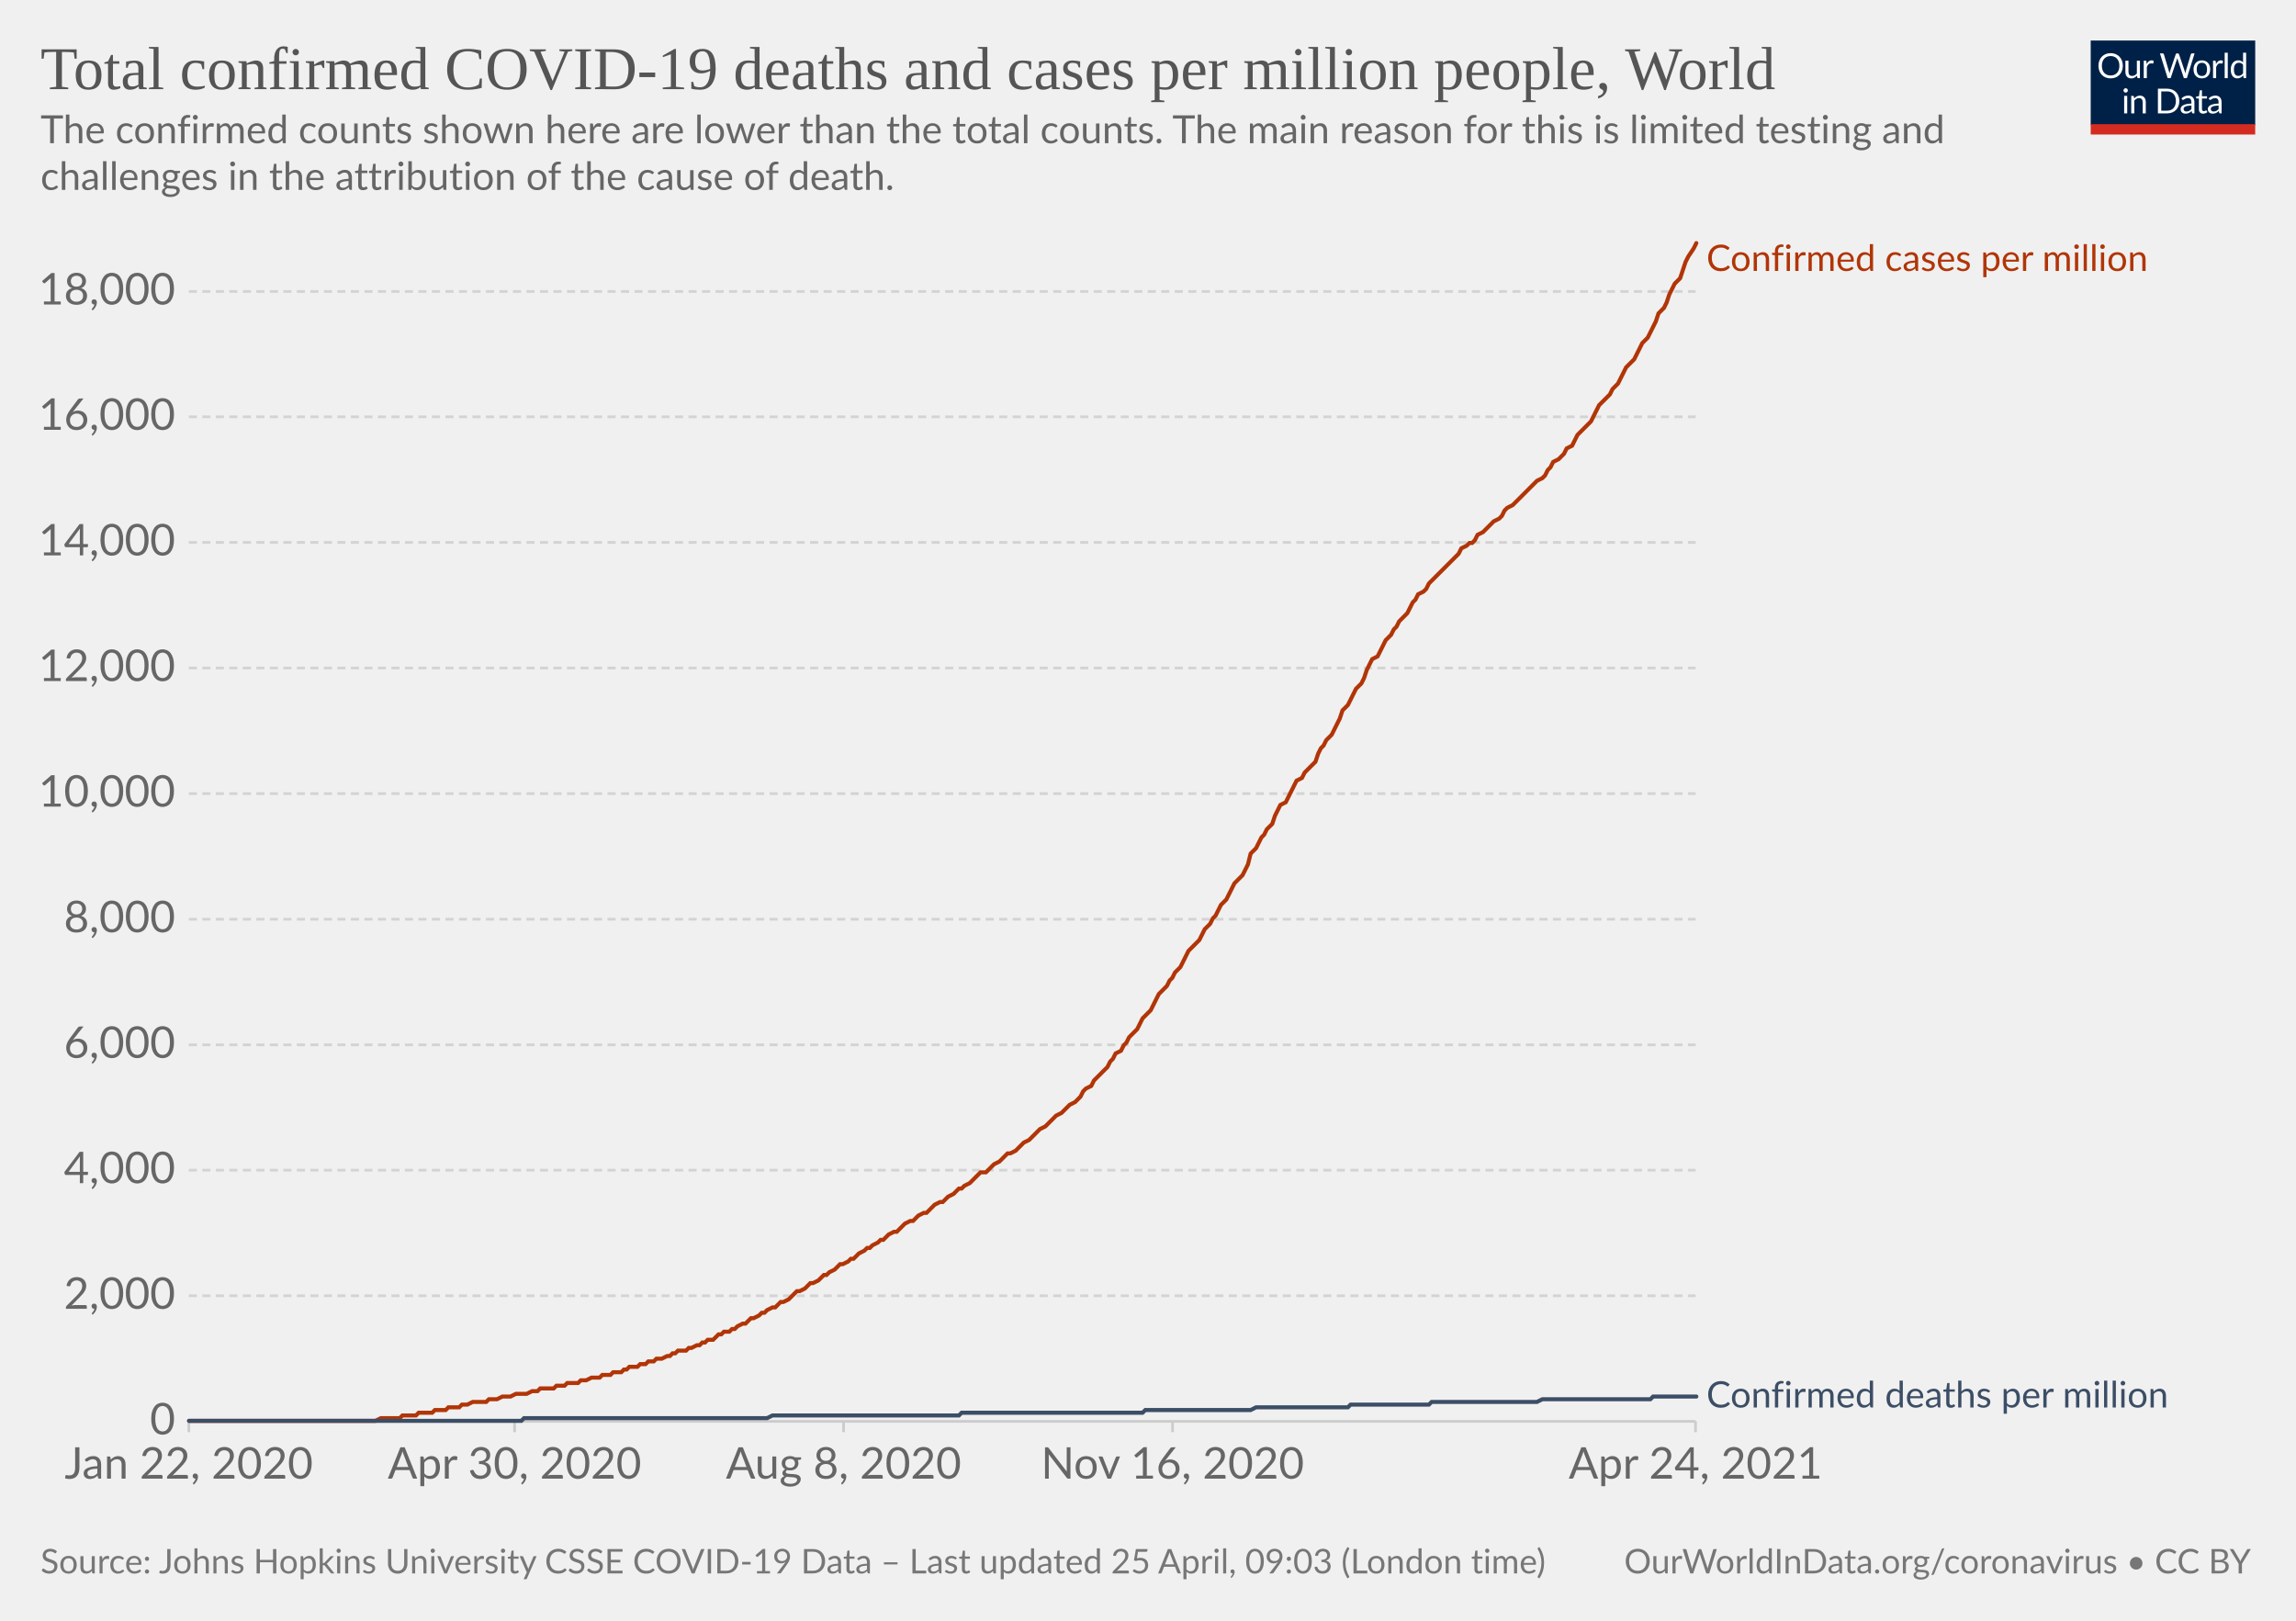
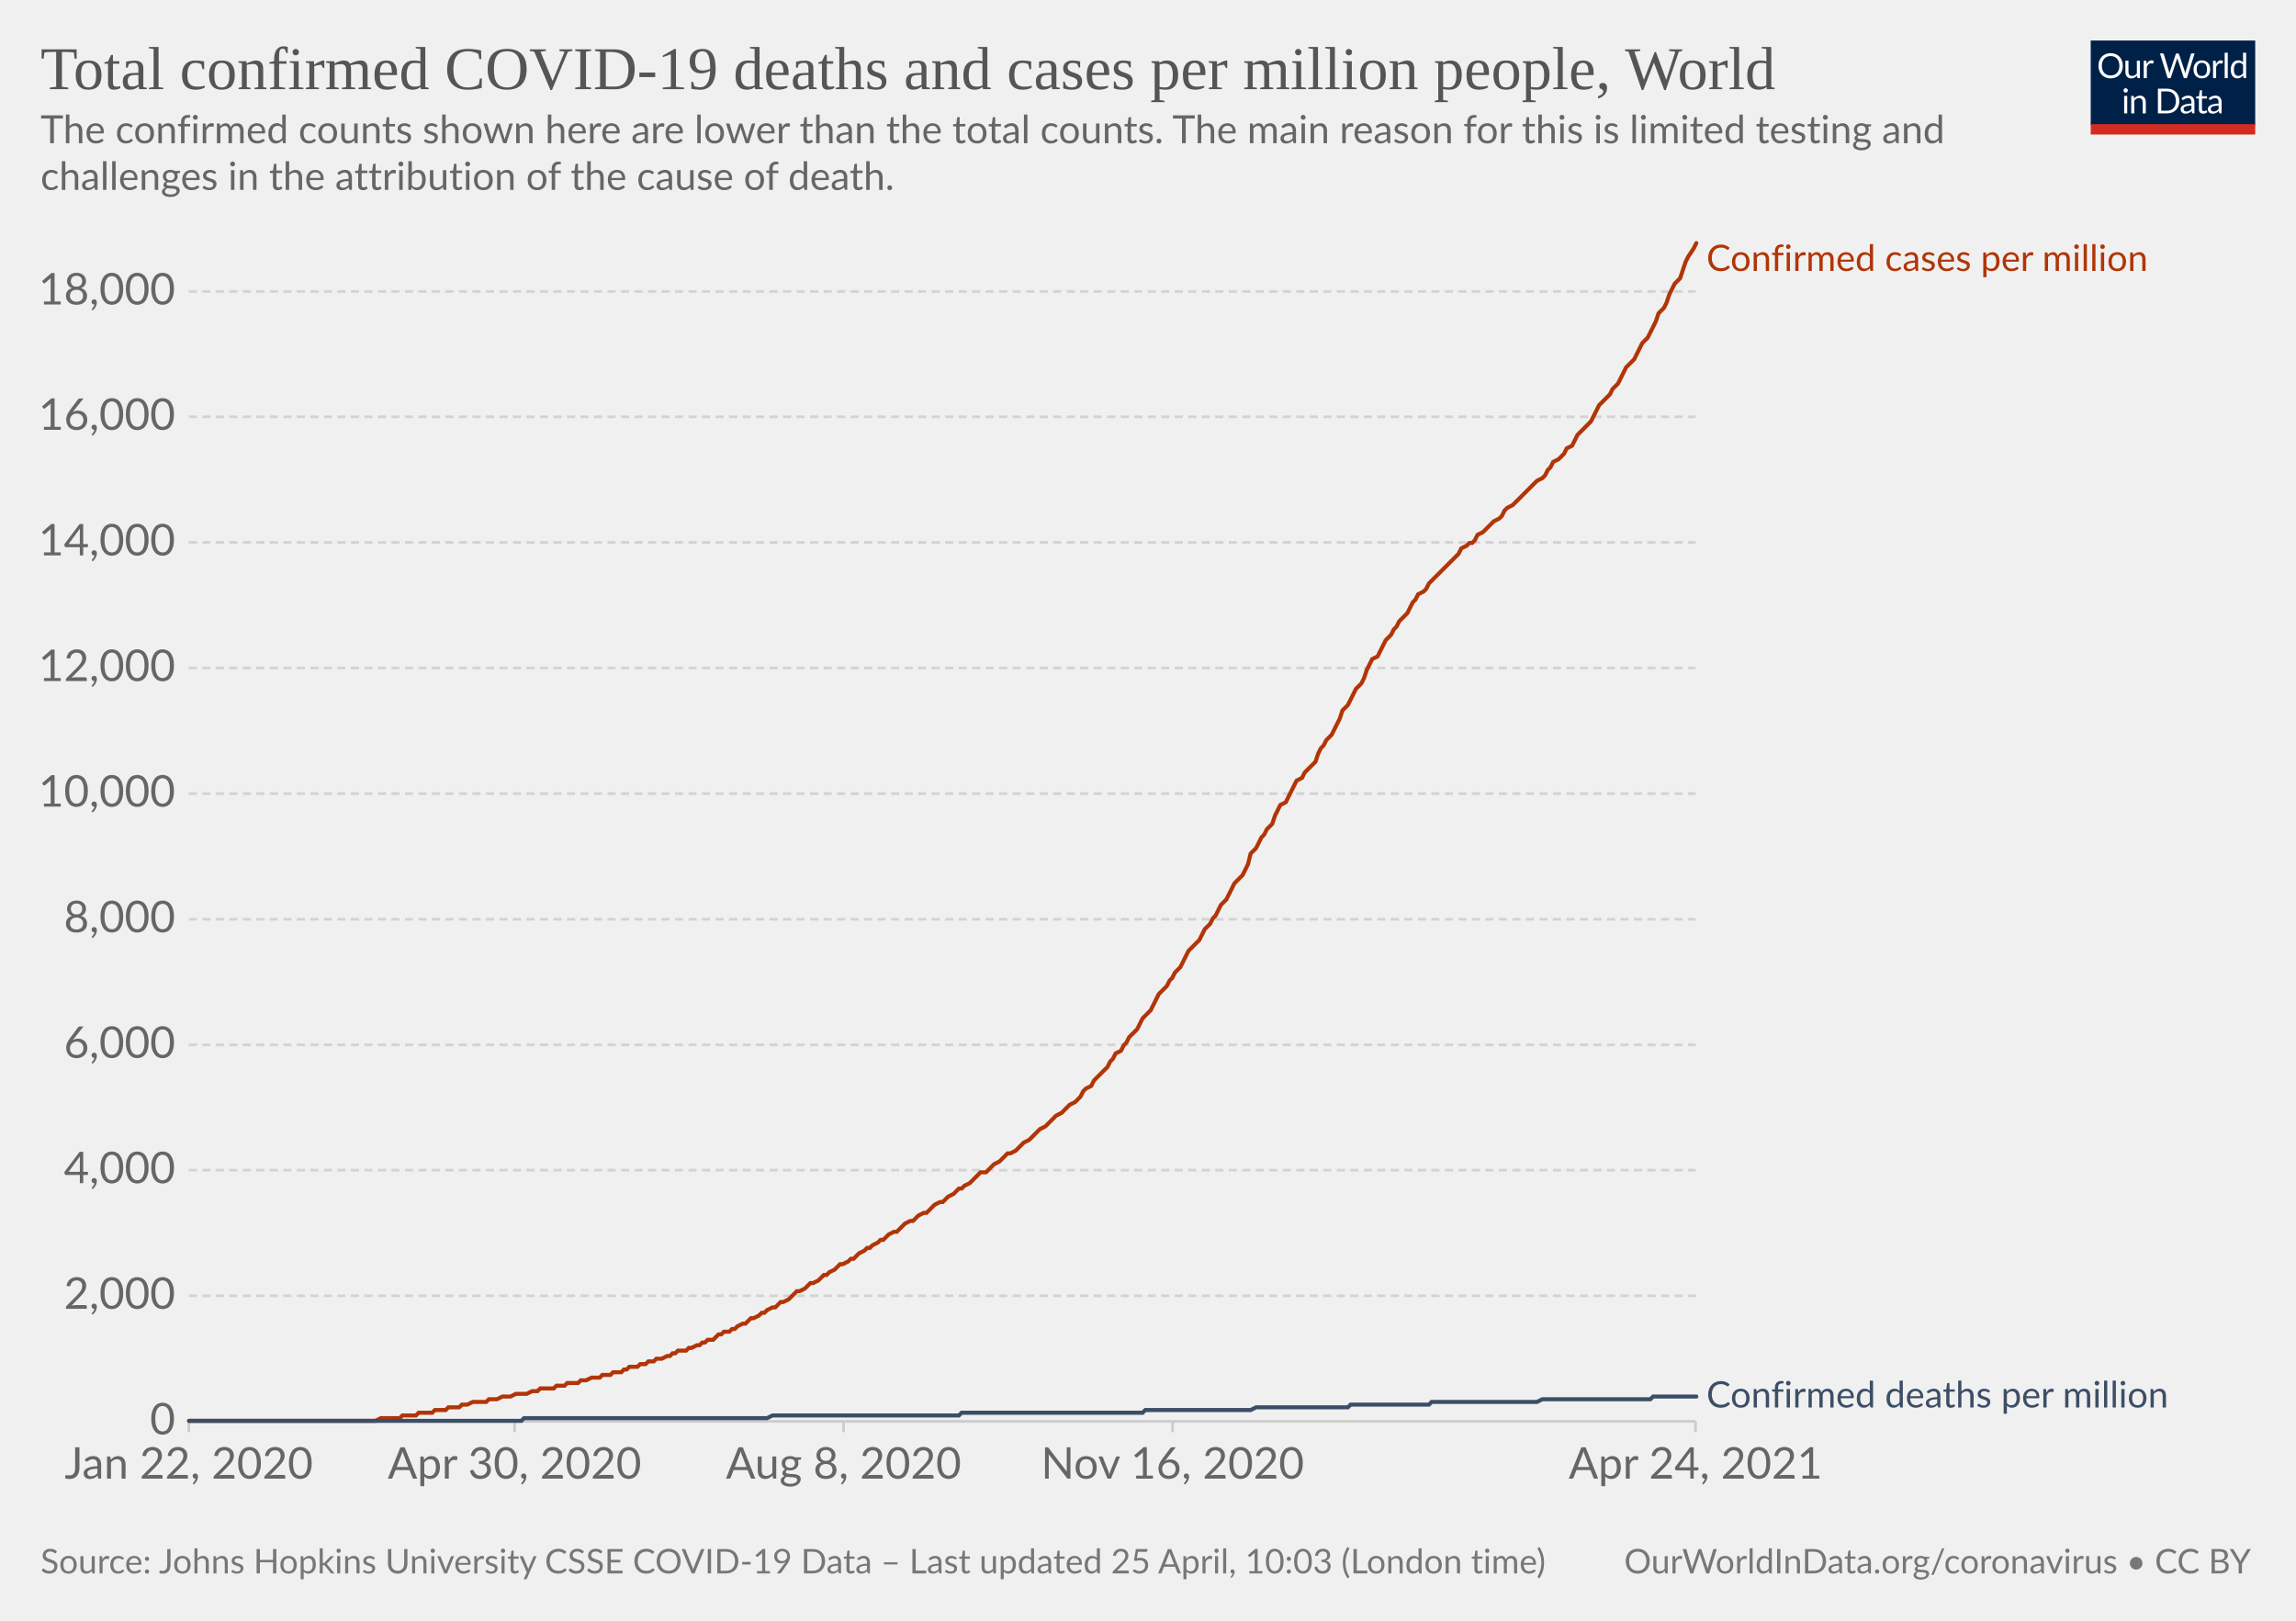
<svg xmlns="http://www.w3.org/2000/svg" version="1.1" style="background-color:#fff;-webkit-font-smoothing:antialiased" width="850" height="600" viewBox="0 0 850 600" font-family="Lato,'Helvetica Neue',Helvetica,Arial,sans-serif" font-size="18" text-rendering="optimizeLegibility">
  <g class="HeaderView">
    <g transform="matrix(.29 0 0 .29 774 15)">
      <svg className="owidLog" width="210" height="120" viewBox="0 0 210 120" fill="none">
        <g clip-path="url(#clip0)">
          <path d="M0 0h210v107.89H0V0z" fill="#002147" />
          <path d="M40.98 32.25c0 2.36-.38 4.53-1.12 6.51a14.26 14.26 0 01-8.1 8.4c-1.9.78-4.02 1.17-6.34 1.17a16.6 16.6 0 01-6.33-1.17 14.31 14.31 0 01-8.08-8.4 18.29 18.29 0 01-1.12-6.51c0-2.36.38-4.53 1.12-6.5.75-1.97 1.8-3.67 3.17-5.1a14.32 14.32 0 014.9-3.34c1.92-.8 4.03-1.19 6.34-1.19 2.32 0 4.43.4 6.34 1.19 1.92.8 3.56 1.9 4.93 3.34a14.87 14.87 0 013.17 5.1 18.1 18.1 0 011.12 6.5zm-4.38 0c0-1.94-.26-3.68-.8-5.22a10.91 10.91 0 00-2.24-3.89 9.68 9.68 0 00-3.52-2.46 11.95 11.95 0 00-4.62-.86c-1.68 0-3.21.28-4.6.86a9.88 9.88 0 00-3.54 2.46 10.91 10.91 0 00-2.24 3.9c-.53 1.53-.8 3.27-.8 5.2 0 1.94.27 3.68.8 5.22a11.17 11.17 0 002.24 3.9 10.01 10.01 0 003.55 2.44c1.38.56 2.9.83 4.6.83s3.24-.27 4.61-.83a9.8 9.8 0 003.52-2.44 11.17 11.17 0 002.25-3.9c.53-1.54.8-3.28.8-5.21zm26.22-6.54V48H60.5c-.56 0-.9-.27-1.05-.81l-.31-2.4a12.45 12.45 0 01-3.26 2.6c-1.2.64-2.58.96-4.13.96-1.22 0-2.3-.2-3.24-.6a6.52 6.52 0 01-2.33-1.7 7.37 7.37 0 01-1.43-2.67c-.3-1.04-.46-2.2-.46-3.45V25.7h3.91v14.22c0 1.68.38 2.99 1.15 3.91.77.93 1.96 1.39 3.54 1.39 1.16 0 2.24-.27 3.23-.82a10.42 10.42 0 002.8-2.28V25.7h3.91zm8.61 4.47a9.94 9.94 0 012.6-3.56 5.64 5.64 0 013.76-1.3c.47 0 .92.05 1.34.15.44.1.83.27 1.17.49l-.3 2.92c-.09.37-.3.55-.66.55-.2 0-.5-.04-.9-.13a6.21 6.21 0 00-3.24.18 4.23 4.23 0 00-1.47.92c-.42.4-.81.9-1.17 1.5-.33.58-.64 1.26-.92 2.02V48H67.7V25.71h2.25c.42 0 .72.08.88.25.16.16.27.44.33.83l.26 3.39zm61.16-13.7L122.75 48h-3.82l-7.99-24.05a21.95 21.95 0 01-.42-1.58 38.36 38.36 0 01-.44 1.58L102.05 48h-3.83L88.4 16.47h3.54c.38 0 .7.1.95.29.26.2.43.43.5.73l6.52 21.9.28 1.28.29 1.46.3-1.46.38-1.27 7.41-21.91c.1-.25.26-.48.51-.69.27-.22.58-.33.95-.33h1.23c.38 0 .69.1.92.29a1.77 1.77 0 01.53.73l7.4 21.9a28.4 28.4 0 01.68 2.62 29.52 29.52 0 01.52-2.61l6.54-21.91a1.31 1.31 0 01.48-.7c.27-.21.58-.32.95-.32h3.32zm9.35 8.88c1.63 0 3.1.27 4.4.82a9.43 9.43 0 015.46 5.94c.5 1.4.74 2.98.74 4.73 0 1.76-.25 3.34-.74 4.75a9.43 9.43 0 01-5.46 5.92c-1.3.52-2.77.79-4.4.79-1.64 0-3.12-.27-4.44-.8a9.42 9.42 0 01-3.35-2.3c-.92-1-1.63-2.2-2.13-3.61-.49-1.41-.73-3-.73-4.75s.24-3.33.73-4.73c.5-1.43 1.2-2.64 2.13-3.63a9.4 9.4 0 013.35-2.31c1.32-.55 2.8-.82 4.44-.82zm0 19.89c2.2 0 3.84-.73 4.93-2.2 1.08-1.48 1.63-3.54 1.63-6.18 0-2.66-.55-4.72-1.63-6.2-1.09-1.49-2.73-2.23-4.93-2.23-1.12 0-2.09.2-2.93.57a5.71 5.71 0 00-2.06 1.65 7.5 7.5 0 00-1.24 2.67c-.26 1.04-.4 2.22-.4 3.54 0 2.64.55 4.7 1.64 6.18 1.1 1.47 2.76 2.2 4.99 2.2zm17.97-15.07a9.94 9.94 0 012.6-3.56 5.64 5.64 0 013.76-1.3c.47 0 .91.05 1.34.15.44.1.83.27 1.16.49l-.28 2.92c-.09.37-.31.55-.66.55-.2 0-.5-.04-.9-.13a6.2 6.2 0 00-3.24.18 4.23 4.23 0 00-1.47.92c-.43.4-.82.9-1.17 1.5a13.1 13.1 0 00-.92 2.02V48h-3.94V25.71h2.24c.43 0 .72.08.88.25.17.16.28.44.33.83l.27 3.39zm15.04-14.59V48h-3.92V15.6h3.92zm19.55 15.43a6.22 6.22 0 00-2.38-2.05 6.7 6.7 0 00-2.86-.6c-2.07 0-3.66.75-4.77 2.23-1.12 1.48-1.68 3.6-1.68 6.33 0 1.46.13 2.7.38 3.74a7.29 7.29 0 001.1 2.56 4.35 4.35 0 001.78 1.45c.7.3 1.5.46 2.4.46 1.29 0 2.41-.3 3.36-.88a9.6 9.6 0 002.67-2.49V31.02zm3.91-15.43V48h-2.33c-.56 0-.9-.27-1.06-.81l-.35-2.71a12.13 12.13 0 01-3.25 2.77 8.28 8.28 0 01-4.23 1.06 7.31 7.31 0 01-6.14-2.9c-.73-.96-1.3-2.15-1.69-3.57a18.35 18.35 0 01.07-9.48 11.29 11.29 0 011.89-3.7 8.7 8.7 0 017.06-3.34 7.96 7.96 0 016.12 2.62V15.59h3.91zM46.61 70.71V93H42.7V70.71h3.91zm.84-7c0 .39-.08.75-.24 1.09a2.81 2.81 0 01-1.52 1.47 2.67 2.67 0 01-2.16 0 2.9 2.9 0 01-1.45-1.47 2.67 2.67 0 010-2.16c.15-.35.35-.65.6-.9.25-.27.53-.47.85-.62a2.67 2.67 0 012.16 0c.35.15.65.35.9.62.27.25.47.55.62.9.16.34.24.7.24 1.08zm7.97 10.24c.49-.54 1-1.04 1.54-1.48a9.85 9.85 0 013.66-1.84 8.96 8.96 0 015.43.35c.94.4 1.72.97 2.33 1.71a7.36 7.36 0 011.43 2.67c.32 1.04.49 2.19.49 3.45V93h-3.94V78.81c0-1.69-.4-3-1.17-3.92-.76-.93-1.93-1.4-3.5-1.4a6.6 6.6 0 00-3.25.83c-1 .56-1.92 1.31-2.77 2.27V93h-3.94V70.71h2.35c.56 0 .9.28 1.04.82l.3 2.42zm57.7 3.3c0 2.36-.37 4.5-1.11 6.44a14.3 14.3 0 01-3.17 4.98 14.1 14.1 0 01-4.93 3.2c-1.9.76-4.02 1.13-6.33 1.13H85.8V61.47h11.77c2.31 0 4.42.39 6.33 1.15a13.8 13.8 0 018.1 8.18 17.75 17.75 0 011.12 6.45zm-4.37 0c0-1.94-.26-3.67-.8-5.2a10.94 10.94 0 00-2.23-3.87 9.57 9.57 0 00-3.53-2.42 12.23 12.23 0 00-4.61-.83h-7.5v24.62h7.5c1.7 0 3.24-.28 4.61-.84a9.7 9.7 0 003.53-2.4 10.94 10.94 0 002.24-3.87c.53-1.53.8-3.26.8-5.2zm19.8 5.72c-1.8.06-3.34.2-4.62.44-1.26.22-2.3.51-3.1.88-.8.36-1.37.8-1.74 1.3-.35.5-.53 1.05-.53 1.67 0 .58.1 1.1.3 1.52a3 3 0 00.76 1.05c.34.27.73.46 1.17.6a6.13 6.13 0 001.45.17 7.28 7.28 0 003.5-.81 11.95 11.95 0 002.82-2.2v-4.62zm-12.65-9.11a12.73 12.73 0 013.98-2.66c1.43-.59 3-.88 4.73-.88 1.25 0 2.36.2 3.33.61a6.81 6.81 0 013.94 4.38c.33 1.04.5 2.19.5 3.43V93h-1.74a1.8 1.8 0 01-.88-.18c-.2-.13-.36-.38-.48-.74l-.44-2.12-1.72 1.46a9.48 9.48 0 01-3.74 1.7c-.69.15-1.46.23-2.3.23-.87 0-1.69-.12-2.45-.35a5.34 5.34 0 01-3.34-2.93 6.64 6.64 0 01-.49-2.64c0-.88.25-1.72.73-2.53a6.33 6.33 0 012.35-2.17c1.09-.63 2.5-1.15 4.25-1.54 1.75-.41 3.89-.65 6.42-.7v-1.75c0-1.73-.37-3.03-1.12-3.91-.75-.9-1.84-1.34-3.28-1.34-.97 0-1.78.12-2.44.37-.64.23-1.2.5-1.7.81l-1.23.82c-.33.23-.67.35-1 .35-.27 0-.5-.07-.69-.2a2.1 2.1 0 01-.48-.53l-.7-1.25zm27.67 19.5c-1.76 0-3.12-.5-4.07-1.48-.94-.98-1.41-2.4-1.41-4.25V74h-2.68a.9.9 0 01-.6-.2c-.16-.14-.24-.36-.24-.66v-1.56l3.65-.46.9-6.89a.9.9 0 01.29-.52.88.88 0 01.62-.22H142v7.67h6.44V74H142v13.38c0 .94.22 1.63.68 2.09.45.45 1.04.68 1.76.68a3.21 3.21 0 001.85-.53l.55-.35c.16-.12.3-.18.41-.18.2 0 .4.13.55.38l1.15 1.87a7.45 7.45 0 01-2.44 1.5 8.53 8.53 0 01-2.95.52zm19.68-10.4c-1.8.07-3.34.21-4.62.45-1.26.22-2.3.51-3.1.88-.8.36-1.37.8-1.74 1.3-.35.5-.53 1.05-.53 1.67 0 .58.1 1.1.3 1.52a2.9 2.9 0 00.76 1.05c.34.27.73.46 1.17.6a6.13 6.13 0 001.45.17 7.3 7.3 0 003.5-.81 12.04 12.04 0 002.82-2.2v-4.62zm-12.65-9.1a12.72 12.72 0 013.99-2.66c1.42-.59 3-.88 4.72-.88 1.25 0 2.36.2 3.33.61a6.81 6.81 0 013.94 4.38c.33 1.04.5 2.19.5 3.43V93h-1.74a1.8 1.8 0 01-.88-.18c-.2-.13-.36-.38-.48-.74l-.44-2.12-1.72 1.46a9.48 9.48 0 01-3.74 1.7c-.69.15-1.46.23-2.3.23-.87 0-1.69-.12-2.45-.35a5.33 5.33 0 01-3.34-2.93 6.62 6.62 0 01-.49-2.64c0-.88.25-1.72.73-2.53a6.33 6.33 0 012.35-2.17c1.09-.63 2.5-1.15 4.25-1.54a31.2 31.2 0 016.42-.7v-1.75c0-1.73-.37-3.03-1.12-3.91-.75-.9-1.84-1.34-3.28-1.34-.97 0-1.78.12-2.44.37-.64.23-1.2.5-1.7.81l-1.22.82c-.34.23-.68.35-1.02.35-.26 0-.49-.07-.68-.2a1.88 1.88 0 01-.48-.53l-.7-1.25zM40.98 32.25c0 2.36-.38 4.53-1.12 6.51a14.26 14.26 0 01-8.1 8.4c-1.9.78-4.02 1.17-6.34 1.17a16.6 16.6 0 01-6.33-1.17 14.31 14.31 0 01-8.08-8.4 18.29 18.29 0 01-1.12-6.51c0-2.36.38-4.53 1.12-6.5.75-1.97 1.8-3.67 3.17-5.1a14.32 14.32 0 014.9-3.34c1.92-.8 4.03-1.19 6.34-1.19 2.32 0 4.43.4 6.34 1.19 1.92.8 3.56 1.9 4.93 3.34a14.87 14.87 0 013.17 5.1 18.1 18.1 0 011.12 6.5zm-4.38 0c0-1.94-.26-3.68-.8-5.22a10.91 10.91 0 00-2.24-3.89 9.68 9.68 0 00-3.52-2.46 11.95 11.95 0 00-4.62-.86c-1.68 0-3.21.28-4.6.86a9.88 9.88 0 00-3.54 2.46 10.91 10.91 0 00-2.24 3.9c-.53 1.53-.8 3.27-.8 5.2 0 1.94.27 3.68.8 5.22a11.17 11.17 0 002.24 3.9 10.01 10.01 0 003.55 2.44c1.38.56 2.9.83 4.6.83s3.24-.27 4.61-.83a9.8 9.8 0 003.52-2.44 11.17 11.17 0 002.25-3.9c.53-1.54.8-3.28.8-5.21zm26.22-6.54V48H60.5c-.56 0-.9-.27-1.05-.81l-.31-2.4a12.45 12.45 0 01-3.26 2.6c-1.2.64-2.58.96-4.13.96-1.22 0-2.3-.2-3.24-.6a6.52 6.52 0 01-2.33-1.7 7.37 7.37 0 01-1.43-2.67c-.3-1.04-.46-2.2-.46-3.45V25.7h3.91v14.22c0 1.68.38 2.99 1.15 3.91.77.93 1.96 1.39 3.54 1.39 1.16 0 2.24-.27 3.23-.82a10.42 10.42 0 002.8-2.28V25.7h3.91zm8.61 4.47a9.94 9.94 0 012.6-3.56 5.64 5.64 0 013.76-1.3c.47 0 .92.05 1.34.15.44.1.83.27 1.17.49l-.3 2.92c-.09.37-.3.55-.66.55-.2 0-.5-.04-.9-.13a6.21 6.21 0 00-3.24.18 4.23 4.23 0 00-1.47.92c-.42.4-.81.9-1.17 1.5-.33.58-.64 1.26-.92 2.02V48H67.7V25.71h2.25c.42 0 .72.08.88.25.16.16.27.44.33.83l.26 3.39zm61.16-13.7L122.75 48h-3.82l-7.99-24.05a21.95 21.95 0 01-.42-1.58 38.36 38.36 0 01-.44 1.58L102.05 48h-3.83L88.4 16.47h3.54c.38 0 .7.1.95.29.26.2.43.43.5.73l6.52 21.9.28 1.28.29 1.46.3-1.46.38-1.27 7.41-21.91c.1-.25.26-.48.51-.69.27-.22.58-.33.95-.33h1.23c.38 0 .69.1.92.29a1.77 1.77 0 01.53.73l7.4 21.9a28.4 28.4 0 01.68 2.62 29.52 29.52 0 01.52-2.61l6.54-21.91a1.31 1.31 0 01.48-.7c.27-.21.58-.32.95-.32h3.32zm9.35 8.88c1.63 0 3.1.27 4.4.82a9.43 9.43 0 015.46 5.94c.5 1.4.74 2.98.74 4.73 0 1.76-.25 3.34-.74 4.75a9.43 9.43 0 01-5.46 5.92c-1.3.52-2.77.79-4.4.79-1.64 0-3.12-.27-4.44-.8a9.42 9.42 0 01-3.35-2.3c-.92-1-1.63-2.2-2.13-3.61-.49-1.41-.73-3-.73-4.75s.24-3.33.73-4.73c.5-1.43 1.2-2.64 2.13-3.63a9.4 9.4 0 013.35-2.31c1.32-.55 2.8-.82 4.44-.82zm0 19.89c2.2 0 3.84-.73 4.93-2.2 1.08-1.48 1.63-3.54 1.63-6.18 0-2.66-.55-4.72-1.63-6.2-1.09-1.49-2.73-2.23-4.93-2.23-1.12 0-2.09.2-2.93.57a5.71 5.71 0 00-2.06 1.65 7.5 7.5 0 00-1.24 2.67c-.26 1.04-.4 2.22-.4 3.54 0 2.64.55 4.7 1.64 6.18 1.1 1.47 2.76 2.2 4.99 2.2zm17.97-15.07a9.94 9.94 0 012.6-3.56 5.64 5.64 0 013.76-1.3c.47 0 .91.05 1.34.15.44.1.83.27 1.16.49l-.28 2.92c-.09.37-.31.55-.66.55-.2 0-.5-.04-.9-.13a6.2 6.2 0 00-3.24.18 4.23 4.23 0 00-1.47.92c-.43.4-.82.9-1.17 1.5a13.1 13.1 0 00-.92 2.02V48h-3.94V25.71h2.24c.43 0 .72.08.88.25.17.16.28.44.33.83l.27 3.39zm15.04-14.59V48h-3.92V15.6h3.92zm19.55 15.43a6.22 6.22 0 00-2.38-2.05 6.7 6.7 0 00-2.86-.6c-2.07 0-3.66.75-4.77 2.23-1.12 1.48-1.68 3.6-1.68 6.33 0 1.46.13 2.7.38 3.74a7.29 7.29 0 001.1 2.56 4.35 4.35 0 001.78 1.45c.7.3 1.5.46 2.4.46 1.29 0 2.41-.3 3.36-.88a9.6 9.6 0 002.67-2.49V31.02zm3.91-15.43V48h-2.33c-.56 0-.9-.27-1.06-.81l-.35-2.71a12.13 12.13 0 01-3.25 2.77 8.28 8.28 0 01-4.23 1.06 7.31 7.31 0 01-6.14-2.9c-.73-.96-1.3-2.15-1.69-3.57a18.35 18.35 0 01.07-9.48 11.29 11.29 0 011.89-3.7 8.7 8.7 0 017.06-3.34 7.96 7.96 0 016.12 2.62V15.59h3.91zM46.61 70.71V93H42.7V70.71h3.91zm.84-7c0 .39-.08.75-.24 1.09a2.81 2.81 0 01-1.52 1.47 2.67 2.67 0 01-2.16 0 2.9 2.9 0 01-1.45-1.47 2.67 2.67 0 010-2.16c.15-.35.35-.65.6-.9.25-.27.53-.47.85-.62a2.67 2.67 0 012.16 0c.35.15.65.35.9.62.27.25.47.55.62.9.16.34.24.7.24 1.08zm7.97 10.24c.49-.54 1-1.04 1.54-1.48a9.85 9.85 0 013.66-1.84 8.96 8.96 0 015.43.35c.94.4 1.72.97 2.33 1.71a7.36 7.36 0 011.43 2.67c.32 1.04.49 2.19.49 3.45V93h-3.94V78.81c0-1.69-.4-3-1.17-3.92-.76-.93-1.93-1.4-3.5-1.4a6.6 6.6 0 00-3.25.83c-1 .56-1.92 1.31-2.77 2.27V93h-3.94V70.71h2.35c.56 0 .9.28 1.04.82l.3 2.42zm57.7 3.3c0 2.36-.37 4.5-1.11 6.44a14.3 14.3 0 01-3.17 4.98 14.1 14.1 0 01-4.93 3.2c-1.9.76-4.02 1.13-6.33 1.13H85.8V61.47h11.77c2.31 0 4.42.39 6.33 1.15a13.8 13.8 0 018.1 8.18 17.75 17.75 0 011.12 6.45zm-4.37 0c0-1.94-.26-3.67-.8-5.2a10.94 10.94 0 00-2.23-3.87 9.57 9.57 0 00-3.53-2.42 12.23 12.23 0 00-4.61-.83h-7.5v24.62h7.5c1.7 0 3.24-.28 4.61-.84a9.7 9.7 0 003.53-2.4 10.94 10.94 0 002.24-3.87c.53-1.53.8-3.26.8-5.2zm19.8 5.72c-1.8.06-3.34.2-4.62.44-1.26.22-2.3.51-3.1.88-.8.36-1.37.8-1.74 1.3-.35.5-.53 1.05-.53 1.67 0 .58.1 1.1.3 1.52a3 3 0 00.76 1.05c.34.27.73.46 1.17.6a6.13 6.13 0 001.45.17 7.28 7.28 0 003.5-.81 11.95 11.95 0 002.82-2.2v-4.62zm-12.65-9.11a12.73 12.73 0 013.98-2.66c1.43-.59 3-.88 4.73-.88 1.25 0 2.36.2 3.33.61a6.81 6.81 0 013.94 4.38c.33 1.04.5 2.19.5 3.43V93h-1.74a1.8 1.8 0 01-.88-.18c-.2-.13-.36-.38-.48-.74l-.44-2.12-1.72 1.46a9.48 9.48 0 01-3.74 1.7c-.69.15-1.46.23-2.3.23-.87 0-1.69-.12-2.45-.35a5.34 5.34 0 01-3.34-2.93 6.64 6.64 0 01-.49-2.64c0-.88.25-1.72.73-2.53a6.33 6.33 0 012.35-2.17c1.09-.63 2.5-1.15 4.25-1.54 1.75-.41 3.89-.65 6.42-.7v-1.75c0-1.73-.37-3.03-1.12-3.91-.75-.9-1.84-1.34-3.28-1.34-.97 0-1.78.12-2.44.37-.64.23-1.2.5-1.7.81l-1.23.82c-.33.23-.67.35-1 .35-.27 0-.5-.07-.69-.2a2.1 2.1 0 01-.48-.53l-.7-1.25zm27.67 19.5c-1.76 0-3.12-.5-4.07-1.48-.94-.98-1.41-2.4-1.41-4.25V74h-2.68a.9.9 0 01-.6-.2c-.16-.14-.24-.36-.24-.66v-1.56l3.65-.46.9-6.89a.9.9 0 01.29-.52.88.88 0 01.62-.22H142v7.67h6.44V74H142v13.38c0 .94.22 1.63.68 2.09.45.45 1.04.68 1.76.68a3.21 3.21 0 001.85-.53l.55-.35c.16-.12.3-.18.41-.18.2 0 .4.13.55.38l1.15 1.87a7.45 7.45 0 01-2.44 1.5 8.53 8.53 0 01-2.95.52zm19.68-10.4c-1.8.07-3.34.21-4.62.45-1.26.22-2.3.51-3.1.88-.8.36-1.37.8-1.74 1.3-.35.5-.53 1.05-.53 1.67 0 .58.1 1.1.3 1.52a2.9 2.9 0 00.76 1.05c.34.27.73.46 1.17.6a6.13 6.13 0 001.45.17 7.3 7.3 0 003.5-.81 12.04 12.04 0 002.82-2.2v-4.62zm-12.65-9.1a12.72 12.72 0 013.99-2.66c1.42-.59 3-.88 4.72-.88 1.25 0 2.36.2 3.33.61a6.81 6.81 0 013.94 4.38c.33 1.04.5 2.19.5 3.43V93h-1.74a1.8 1.8 0 01-.88-.18c-.2-.13-.36-.38-.48-.74l-.44-2.12-1.72 1.46a9.48 9.48 0 01-3.74 1.7c-.69.15-1.46.23-2.3.23-.87 0-1.69-.12-2.45-.35a5.33 5.33 0 01-3.34-2.93 6.62 6.62 0 01-.49-2.64c0-.88.25-1.72.73-2.53a6.33 6.33 0 012.35-2.17c1.09-.63 2.5-1.15 4.25-1.54a31.2 31.2 0 016.42-.7v-1.75c0-1.73-.37-3.03-1.12-3.91-.75-.9-1.84-1.34-3.28-1.34-.97 0-1.78.12-2.44.37-.64.23-1.2.5-1.7.81l-1.22.82c-.34.23-.68.35-1.02.35-.26 0-.49-.07-.68-.2a1.88 1.88 0 01-.48-.53l-.7-1.25zM40.98 32.25c0 2.36-.38 4.53-1.12 6.51a14.26 14.26 0 01-8.1 8.4c-1.9.78-4.02 1.17-6.34 1.17a16.6 16.6 0 01-6.33-1.17 14.31 14.31 0 01-8.08-8.4 18.29 18.29 0 01-1.12-6.51c0-2.36.38-4.53 1.12-6.5.75-1.97 1.8-3.67 3.17-5.1a14.32 14.32 0 014.9-3.34c1.92-.8 4.03-1.19 6.34-1.19 2.32 0 4.43.4 6.34 1.19 1.92.8 3.56 1.9 4.93 3.34a14.87 14.87 0 013.17 5.1 18.1 18.1 0 011.12 6.5zm-4.38 0c0-1.94-.26-3.68-.8-5.22a10.91 10.91 0 00-2.24-3.89 9.68 9.68 0 00-3.52-2.46 11.95 11.95 0 00-4.62-.86c-1.68 0-3.21.28-4.6.86a9.88 9.88 0 00-3.54 2.46 10.91 10.91 0 00-2.24 3.9c-.53 1.53-.8 3.27-.8 5.2 0 1.94.27 3.68.8 5.22a11.17 11.17 0 002.24 3.9 10.01 10.01 0 003.55 2.44c1.38.56 2.9.83 4.6.83s3.24-.27 4.61-.83a9.8 9.8 0 003.52-2.44 11.17 11.17 0 002.25-3.9c.53-1.54.8-3.28.8-5.21zm26.22-6.54V48H60.5c-.56 0-.9-.27-1.05-.81l-.31-2.4a12.45 12.45 0 01-3.26 2.6c-1.2.64-2.58.96-4.13.96-1.22 0-2.3-.2-3.24-.6a6.52 6.52 0 01-2.33-1.7 7.37 7.37 0 01-1.43-2.67c-.3-1.04-.46-2.2-.46-3.45V25.7h3.91v14.22c0 1.68.38 2.99 1.15 3.91.77.93 1.96 1.39 3.54 1.39 1.16 0 2.24-.27 3.23-.82a10.42 10.42 0 002.8-2.28V25.7h3.91zm8.61 4.47a9.94 9.94 0 012.6-3.56 5.64 5.64 0 013.76-1.3c.47 0 .92.05 1.34.15.44.1.83.27 1.17.49l-.3 2.92c-.09.37-.3.55-.66.55-.2 0-.5-.04-.9-.13a6.21 6.21 0 00-3.24.18 4.23 4.23 0 00-1.47.92c-.42.4-.81.9-1.17 1.5-.33.58-.64 1.26-.92 2.02V48H67.7V25.71h2.25c.42 0 .72.08.88.25.16.16.27.44.33.83l.26 3.39zm61.16-13.7L122.75 48h-3.82l-7.99-24.05a21.95 21.95 0 01-.42-1.58 38.36 38.36 0 01-.44 1.58L102.05 48h-3.83L88.4 16.47h3.54c.38 0 .7.1.95.29.26.2.43.43.5.73l6.52 21.9.28 1.28.29 1.46.3-1.46.38-1.27 7.41-21.91c.1-.25.26-.48.51-.69.27-.22.58-.33.95-.33h1.23c.38 0 .69.1.92.29a1.77 1.77 0 01.53.73l7.4 21.9a28.4 28.4 0 01.68 2.62 29.52 29.52 0 01.52-2.61l6.54-21.91a1.31 1.31 0 01.48-.7c.27-.21.58-.32.95-.32h3.32zm9.35 8.88c1.63 0 3.1.27 4.4.82a9.43 9.43 0 015.46 5.94c.5 1.4.74 2.98.74 4.73 0 1.76-.25 3.34-.74 4.75a9.43 9.43 0 01-5.46 5.92c-1.3.52-2.77.79-4.4.79-1.64 0-3.12-.27-4.44-.8a9.42 9.42 0 01-3.35-2.3c-.92-1-1.63-2.2-2.13-3.61-.49-1.41-.73-3-.73-4.75s.24-3.33.73-4.73c.5-1.43 1.2-2.64 2.13-3.63a9.4 9.4 0 013.35-2.31c1.32-.55 2.8-.82 4.44-.82zm0 19.89c2.2 0 3.84-.73 4.93-2.2 1.08-1.48 1.63-3.54 1.63-6.18 0-2.66-.55-4.72-1.63-6.2-1.09-1.49-2.73-2.23-4.93-2.23-1.12 0-2.09.2-2.93.57a5.71 5.71 0 00-2.06 1.65 7.5 7.5 0 00-1.24 2.67c-.26 1.04-.4 2.22-.4 3.54 0 2.64.55 4.7 1.64 6.18 1.1 1.47 2.76 2.2 4.99 2.2zm17.97-15.07a9.94 9.94 0 012.6-3.56 5.64 5.64 0 013.76-1.3c.47 0 .91.05 1.34.15.44.1.83.27 1.16.49l-.28 2.92c-.09.37-.31.55-.66.55-.2 0-.5-.04-.9-.13a6.2 6.2 0 00-3.24.18 4.23 4.23 0 00-1.47.92c-.43.4-.82.9-1.17 1.5a13.1 13.1 0 00-.92 2.02V48h-3.94V25.71h2.24c.43 0 .72.08.88.25.17.16.28.44.33.83l.27 3.39zm15.04-14.59V48h-3.92V15.6h3.92zm19.55 15.43a6.22 6.22 0 00-2.38-2.05 6.7 6.7 0 00-2.86-.6c-2.07 0-3.66.75-4.77 2.23-1.12 1.48-1.68 3.6-1.68 6.33 0 1.46.13 2.7.38 3.74a7.29 7.29 0 001.1 2.56 4.35 4.35 0 001.78 1.45c.7.3 1.5.46 2.4.46 1.29 0 2.41-.3 3.36-.88a9.6 9.6 0 002.67-2.49V31.02zm3.91-15.43V48h-2.33c-.56 0-.9-.27-1.06-.81l-.35-2.71a12.13 12.13 0 01-3.25 2.77 8.28 8.28 0 01-4.23 1.06 7.31 7.31 0 01-6.14-2.9c-.73-.96-1.3-2.15-1.69-3.57a18.35 18.35 0 01.07-9.48 11.29 11.29 0 011.89-3.7 8.7 8.7 0 017.06-3.34 7.96 7.96 0 016.12 2.62V15.59h3.91zM46.61 70.71V93H42.7V70.71h3.91zm.84-7c0 .39-.08.75-.24 1.09a2.81 2.81 0 01-1.52 1.47 2.67 2.67 0 01-2.16 0 2.9 2.9 0 01-1.45-1.47 2.67 2.67 0 010-2.16c.15-.35.35-.65.6-.9.25-.27.53-.47.85-.62a2.67 2.67 0 012.16 0c.35.15.65.35.9.62.27.25.47.55.62.9.16.34.24.7.24 1.08zm7.97 10.24c.49-.54 1-1.04 1.54-1.48a9.85 9.85 0 013.66-1.84 8.96 8.96 0 015.43.35c.94.4 1.72.97 2.33 1.71a7.36 7.36 0 011.43 2.67c.32 1.04.49 2.19.49 3.45V93h-3.94V78.81c0-1.69-.4-3-1.17-3.92-.76-.93-1.93-1.4-3.5-1.4a6.6 6.6 0 00-3.25.83c-1 .56-1.92 1.31-2.77 2.27V93h-3.94V70.71h2.35c.56 0 .9.28 1.04.82l.3 2.42zm57.7 3.3c0 2.36-.37 4.5-1.11 6.44a14.3 14.3 0 01-3.17 4.98 14.1 14.1 0 01-4.93 3.2c-1.9.76-4.02 1.13-6.33 1.13H85.8V61.47h11.77c2.31 0 4.42.39 6.33 1.15a13.8 13.8 0 018.1 8.18 17.75 17.75 0 011.12 6.45zm-4.37 0c0-1.94-.26-3.67-.8-5.2a10.94 10.94 0 00-2.23-3.87 9.57 9.57 0 00-3.53-2.42 12.23 12.23 0 00-4.61-.83h-7.5v24.62h7.5c1.7 0 3.24-.28 4.61-.84a9.7 9.7 0 003.53-2.4 10.94 10.94 0 002.24-3.87c.53-1.53.8-3.26.8-5.2zm19.8 5.72c-1.8.06-3.34.2-4.62.44-1.26.22-2.3.51-3.1.88-.8.36-1.37.8-1.74 1.3-.35.5-.53 1.05-.53 1.67 0 .58.1 1.1.3 1.52a3 3 0 00.76 1.05c.34.27.73.46 1.17.6a6.13 6.13 0 001.45.17 7.28 7.28 0 003.5-.81 11.95 11.95 0 002.82-2.2v-4.62zm-12.65-9.11a12.73 12.73 0 013.98-2.66c1.43-.59 3-.88 4.73-.88 1.25 0 2.36.2 3.33.61a6.81 6.81 0 013.94 4.38c.33 1.04.5 2.19.5 3.43V93h-1.74a1.8 1.8 0 01-.88-.18c-.2-.13-.36-.38-.48-.74l-.44-2.12-1.72 1.46a9.48 9.48 0 01-3.74 1.7c-.69.15-1.46.23-2.3.23-.87 0-1.69-.12-2.45-.35a5.34 5.34 0 01-3.34-2.93 6.64 6.64 0 01-.49-2.64c0-.88.25-1.72.73-2.53a6.33 6.33 0 012.35-2.17c1.09-.63 2.5-1.15 4.25-1.54 1.75-.41 3.89-.65 6.42-.7v-1.75c0-1.73-.37-3.03-1.12-3.91-.75-.9-1.84-1.34-3.28-1.34-.97 0-1.78.12-2.44.37-.64.23-1.2.5-1.7.81l-1.23.82c-.33.23-.67.35-1 .35-.27 0-.5-.07-.69-.2a2.1 2.1 0 01-.48-.53l-.7-1.25zm27.67 19.5c-1.76 0-3.12-.5-4.07-1.48-.94-.98-1.41-2.4-1.41-4.25V74h-2.68a.9.9 0 01-.6-.2c-.16-.14-.24-.36-.24-.66v-1.56l3.65-.46.9-6.89a.9.9 0 01.29-.52.88.88 0 01.62-.22H142v7.67h6.44V74H142v13.38c0 .94.22 1.63.68 2.09.45.45 1.04.68 1.76.68a3.21 3.21 0 001.85-.53l.55-.35c.16-.12.3-.18.41-.18.2 0 .4.13.55.38l1.15 1.87a7.45 7.45 0 01-2.44 1.5 8.53 8.53 0 01-2.95.52zm19.68-10.4c-1.8.07-3.34.21-4.62.45-1.26.22-2.3.51-3.1.88-.8.36-1.37.8-1.74 1.3-.35.5-.53 1.05-.53 1.67 0 .58.1 1.1.3 1.52a2.9 2.9 0 00.76 1.05c.34.27.73.46 1.17.6a6.13 6.13 0 001.45.17 7.3 7.3 0 003.5-.81 12.04 12.04 0 002.82-2.2v-4.62zm-12.65-9.1a12.72 12.72 0 013.99-2.66c1.42-.59 3-.88 4.72-.88 1.25 0 2.36.2 3.33.61a6.81 6.81 0 013.94 4.38c.33 1.04.5 2.19.5 3.43V93h-1.74a1.8 1.8 0 01-.88-.18c-.2-.13-.36-.38-.48-.74l-.44-2.12-1.72 1.46a9.48 9.48 0 01-3.74 1.7c-.69.15-1.46.23-2.3.23-.87 0-1.69-.12-2.45-.35a5.33 5.33 0 01-3.34-2.93 6.62 6.62 0 01-.49-2.64c0-.88.25-1.72.73-2.53a6.33 6.33 0 012.35-2.17c1.09-.63 2.5-1.15 4.25-1.54a31.2 31.2 0 016.42-.7v-1.75c0-1.73-.37-3.03-1.12-3.91-.75-.9-1.84-1.34-3.28-1.34-.97 0-1.78.12-2.44.37-.64.23-1.2.5-1.7.81l-1.22.82c-.34.23-.68.35-1.02.35-.26 0-.49-.07-.68-.2a1.88 1.88 0 01-.48-.53l-.7-1.25z" fill="#fff" />
          <path fill="#D42B21" d="M0 106.79h210V120H0z" />
        </g>
        <defs>
          <clipPath id="clip0">
            <path fill="#fff" d="M0 0h210v120H0z" />
          </clipPath>
        </defs>
      </svg>
    </g>
    <a href="https://ourworldindata.org/grapher/total-covid-cases-deaths-per-million?country=~OWID_WRL" target="_blank" rel="noopener" font-family="&quot;Playfair Display&quot;,Georgia,&quot;Times New Roman&quot;,serif">
      <text font-size="22.5" x="15" y="33" fill="#555">
        <tspan x="15" y="33">Total confirmed COVID-19 deaths and cases per million people, World</tspan>
      </text>
    </a>
    <text font-size="14.4" x="15" y="53" fill="#666">
      <tspan x="15" y="53.02">The confirmed counts shown here are lower than the total counts. The main reason for this is limited testing and</tspan>
      <tspan x="15" y="70.3">challenges in the attribution of the cause of death.</tspan>
    </text>
  </g>
  <g class="LineChart">
    <defs>
      <clipPath id="a">
        <path d="M59.9 71.5h830v915.8h-830z" />
      </clipPath>
    </defs>
    <g class="DualAxisView">
      <g class="HorizontalAxis">
        <path stroke="#ccc" d="M69.9 526.2v4M190.5 526.2v4M312.3 526.2v4M434.1 526.2v4M627.7 526.2v4" />
        <text x="69.9" y="547.4" fill="#666" text-anchor="middle" font-size="16.2">Jan 22, 2020</text>
        <text x="190.5" y="547.4" fill="#666" text-anchor="middle" font-size="16.2">Apr 30, 2020</text>
        <text x="312.3" y="547.4" fill="#666" text-anchor="middle" font-size="16.2">Aug 8, 2020</text>
        <text x="434.1" y="547.4" fill="#666" text-anchor="middle" font-size="16.2">Nov 16, 2020</text>
        <text x="627.7" y="547.4" fill="#666" text-anchor="middle" font-size="16.2">Apr 24, 2021</text>
      </g>
      <g class="VerticalAxis" fill="#666" dominant-baseline="middle" text-anchor="end" font-size="16.2">
        <text x="64.9" y="526.2">0</text>
        <text x="64.9" y="479.7">2,000</text>
        <text x="64.9" y="433.2">4,000</text>
        <text x="64.9" y="386.8">6,000</text>
        <text x="64.9" y="340.3">8,000</text>
        <text x="64.9" y="293.8">10,000</text>
        <text x="64.9" y="247.3">12,000</text>
        <text x="64.9" y="200.8">14,000</text>
        <text x="64.9" y="154.3">16,000</text>
        <text x="64.9" y="107.9">18,000</text>
      </g>
      <g class="AxisGridLines horizontalLines">
        <path stroke="#ccc" d="M69.9 526.2h557.84" />
        <path stroke="#d3d3d3" stroke-dasharray="3,2" d="M69.9 479.7h557.84M69.9 433.2h557.84M69.9 386.8h557.84M69.9 340.3h557.84M69.9 293.8h557.84M69.9 247.3h557.84M69.9 200.8h557.84M69.9 154.3h557.84M69.9 107.9h557.84" />
      </g>
    </g>
    <g clip-path="url(#a)">
      <g class="LineLabels" cursor="default">
        <g class="legendMark">
          <text font-size="13.5" x="631.7" y="100.3" fill="#B13507">
            <tspan x="631.74" y="100.3">Confirmed cases per million</tspan>
          </text>
        </g>
        <g class="legendMark">
          <text font-size="13.5" x="631.7" y="521" fill="#3C4E66">
            <tspan x="631.74" y="521.05">Confirmed deaths per million</tspan>
          </text>
        </g>
      </g>
      <g class="Lines">
        <g>
          <path stroke-linecap="round" stroke="#ddd" d="M70 526h69l2-1h7l1-1h5l1-1h5l1-1h4l1-1h4l1-1h2l2-1h5l1-1h3l2-1h3l2-1h4l2-1h2l1-1h5l1-1h3l1-1h4l1-1h2l2-1h3l1-1h3l1-1h3l1-1h1l1-1h3l1-1h2l1-1h2l1-1h2l2-1h1l1-1h1l1-1h3l1-1h1l2-1h1l1-1h1l1-1h2l1-1 1-1h1l1-1h2l1-1h1l1-1 2-1h1l1-1 1-1h1l2-1 1-1h1l1-1 2-1h1l1-1 1-1h1l2-1 1-1 1-1 1-1h1l2-1 1-1 1-1h1l2-1 1-1 1-1h1l1-1 2-1 1-1 1-1h1l2-1 1-1h1l1-1 1-1 2-1 1-1h1l1-1 2-1 1-1h1l1-1 1-1 2-1h1l1-1 1-1 1-1 2-1h1l1-1 1-1 2-1h1l1-1 1-1 1-1 2-1h1l1-1 1-1 2-1 1-1 1-1h1l1-1 2-1 1-1 1-1 1-1 1-1h2l1-1 1-1 1-1 2-1 1-1 1-1 1-1h1l2-1 1-1 1-1 1-1 2-1 1-1 1-1 1-1 1-1 2-1 1-1 1-1 1-1 1-1 2-1 1-1 1-1 1-1 2-1 1-1 1-1 1-2 1-1 2-1 1-2 1-1 1-1 2-2 1-1 1-2 1-1 1-2 2-1 1-2 1-1 1-2 2-2 1-1 1-2 1-2 1-1 2-2 1-2 1-2 1-2 1-1 2-2 1-2 1-1 1-2 2-2 1-2 1-2 1-2 1-1 2-2 1-1 1-2 1-2 2-2 1-2 1-1 1-2 1-2 2-2 1-2 1-2 1-2 1-1 2-2 1-2 1-2 1-4 2-2 1-2 1-2 1-1 1-2 2-2 1-3 1-2 1-2 2-1 1-2 1-2 1-2 1-2 2-1 1-2 1-1 1-1 2-2 1-3 1-2 1-1 1-2 2-2 1-2 1-2 1-2 1-3 2-2 1-2 1-2 1-2 2-2 1-2 1-3 1-2 1-2 2-1 1-2 1-2 1-2 2-2 1-2 1-1 1-2 1-1 2-2 1-2 1-2 1-1 1-2 2-1 1-1 1-2 1-1 2-2 1-1 1-1 1-1 1-1 2-2 1-1 1-1 1-2 2-1 1-1h1l1-1 1-2 2-1 1-1 1-1 1-1 1-1 2-1 1-1 1-2 1-1 2-1 1-1 1-1 1-1 1-1 2-2 1-1 1-1 1-1 2-1 1-1 1-2 1-1 1-2 2-1 1-1 1-1 1-2 2-1 1-2 1-2 1-1 1-1 2-2 1-1 1-2 1-2 1-2 2-2 1-1 1-1 1-2 2-2 1-2 1-2 1-2 1-1 2-2 1-2 1-2 1-2 2-2 1-2 1-2 1-2 1-3 2-2 1-2 1-3 1-2 1-2 2-2 1-3 1-3 1-2 2-3 1-2" fill="none" stroke-width="1" />
        </g>
        <g>
          <path stroke-linecap="round" stroke="#ddd" d="M70 526h123l1-1h90l2-1h69l1-1h67l1-1h39l2-1h34l1-1h29l1-1h39l2-1h40l1-1h16" fill="none" stroke-width="1" />
        </g>
        <g>
          <path stroke="#B13507" stroke-linecap="round" d="M70 526h69l2-1h7l1-1h5l1-1h5l1-1h4l1-1h4l1-1h2l2-1h5l1-1h3l2-1h3l2-1h4l2-1h2l1-1h5l1-1h3l1-1h4l1-1h2l2-1h3l1-1h3l1-1h3l1-1h1l1-1h3l1-1h2l1-1h2l1-1h2l2-1h1l1-1h1l1-1h3l1-1h1l2-1h1l1-1h1l1-1h2l1-1 1-1h1l1-1h2l1-1h1l1-1 2-1h1l1-1 1-1h1l2-1 1-1h1l1-1 2-1h1l1-1 1-1h1l2-1 1-1 1-1 1-1h1l2-1 1-1 1-1h1l2-1 1-1 1-1h1l1-1 2-1 1-1 1-1h1l2-1 1-1h1l1-1 1-1 2-1 1-1h1l1-1 2-1 1-1h1l1-1 1-1 2-1h1l1-1 1-1 1-1 2-1h1l1-1 1-1 2-1h1l1-1 1-1 1-1 2-1h1l1-1 1-1 2-1 1-1 1-1h1l1-1 2-1 1-1 1-1 1-1 1-1h2l1-1 1-1 1-1 2-1 1-1 1-1 1-1h1l2-1 1-1 1-1 1-1 2-1 1-1 1-1 1-1 1-1 2-1 1-1 1-1 1-1 1-1 2-1 1-1 1-1 1-1 2-1 1-1 1-1 1-2 1-1 2-1 1-2 1-1 1-1 2-2 1-1 1-2 1-1 1-2 2-1 1-2 1-1 1-2 2-2 1-1 1-2 1-2 1-1 2-2 1-2 1-2 1-2 1-1 2-2 1-2 1-1 1-2 2-2 1-2 1-2 1-2 1-1 2-2 1-1 1-2 1-2 2-2 1-2 1-1 1-2 1-2 2-2 1-2 1-2 1-2 1-1 2-2 1-2 1-2 1-4 2-2 1-2 1-2 1-1 1-2 2-2 1-3 1-2 1-2 2-1 1-2 1-2 1-2 1-2 2-1 1-2 1-1 1-1 2-2 1-3 1-2 1-1 1-2 2-2 1-2 1-2 1-2 1-3 2-2 1-2 1-2 1-2 2-2 1-2 1-3 1-2 1-2 2-1 1-2 1-2 1-2 2-2 1-2 1-1 1-2 1-1 2-2 1-2 1-2 1-1 1-2 2-1 1-1 1-2 1-1 2-2 1-1 1-1 1-1 1-1 2-2 1-1 1-1 1-2 2-1 1-1h1l1-1 1-2 2-1 1-1 1-1 1-1 1-1 2-1 1-1 1-2 1-1 2-1 1-1 1-1 1-1 1-1 2-2 1-1 1-1 1-1 2-1 1-1 1-2 1-1 1-2 2-1 1-1 1-1 1-2 2-1 1-2 1-2 1-1 1-1 2-2 1-1 1-2 1-2 1-2 2-2 1-1 1-1 1-2 2-2 1-2 1-2 1-2 1-1 2-2 1-2 1-2 1-2 2-2 1-2 1-2 1-2 1-3 2-2 1-2 1-3 1-2 1-2 2-2 1-3 1-3 1-2 2-3 1-2" fill="none" stroke-width="1.5" />
        </g>
        <g>
          <path stroke="#3C4E66" stroke-linecap="round" d="M70 526h123l1-1h90l2-1h69l1-1h67l1-1h39l2-1h34l1-1h29l1-1h39l2-1h40l1-1h16" fill="none" stroke-width="1.5" />
        </g>
      </g>
    </g>
  </g>
  <g class="SourcesFooter" fill="#777">
    <g fill="#777">
      <text font-size="12.6" x="15" y="582.5">
-         <tspan x="15" y="582.48">Source: Johns Hopkins University CSSE COVID-19 Data – Last updated 25 April, 09:03 (London time)</tspan>
+         <tspan x="15" y="582.48">Source: Johns Hopkins University CSSE COVID-19 Data – Last updated 25 April, 10:03 (London time)</tspan>
      </text>
    </g>
    <text font-size="12.6" x="601.3" y="582.5">
      <tspan x="601.27" y="582.48">
        <a target="_blank" href="https://ourworldindata.org/coronavirus" fill="#777">OurWorldInData.org/coronavirus</a> • <a class="cclogo" href="http://creativecommons.org/licenses/by/4.0/deed.en_US" target="_blank" fill="#777">CC BY</a>
      </tspan>
    </text>
  </g>
</svg>
